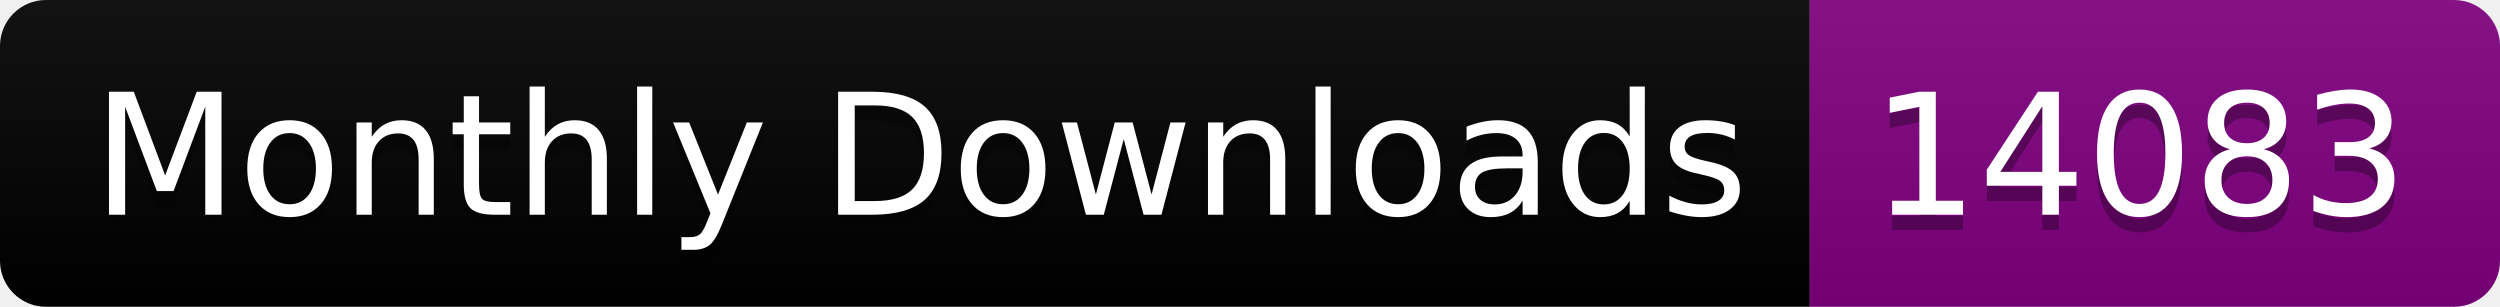
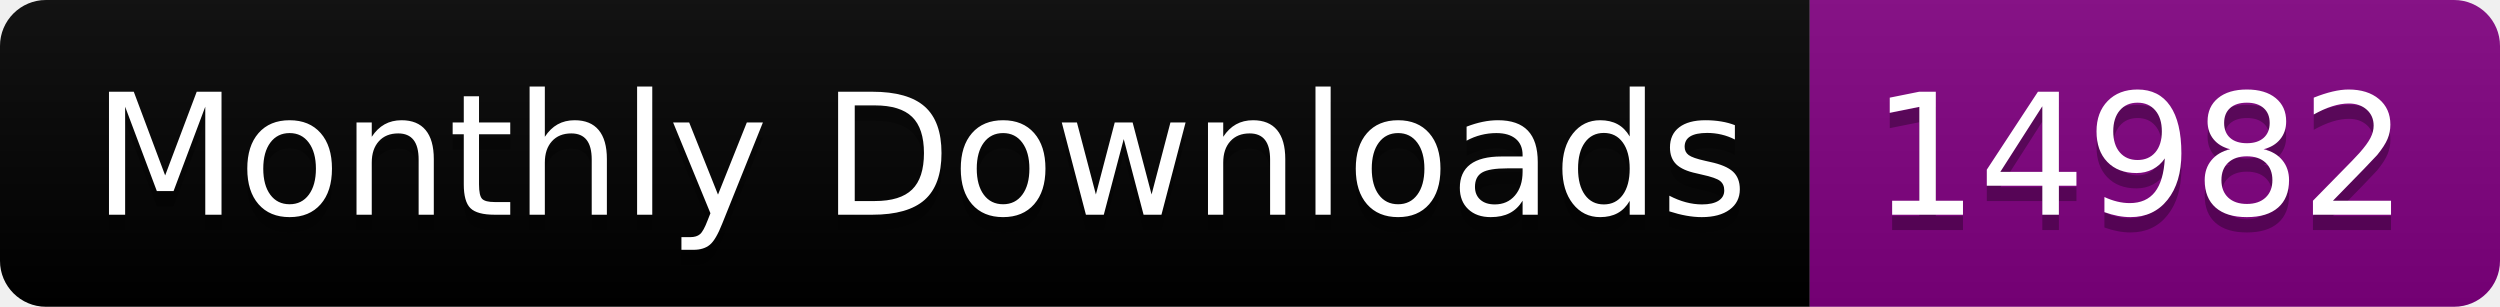
<svg xmlns="http://www.w3.org/2000/svg" width="163.0" height="20">
  <linearGradient id="smooth" x2="0" y2="100%">
    <stop offset="0" stop-color="#bbb" stop-opacity=".1" />
    <stop offset="1" stop-opacity=".1" />
  </linearGradient>
  <clipPath id="round">
    <rect width="163.0" height="20" rx="3" fill="#fff" />
  </clipPath>
  <g clip-path="url(#round)">
    <rect width="118.0" height="20" fill="black" />
    <rect x="118.0" width="45.0" height="20" fill="purple" />
    <rect width="163.0" height="20" fill="url(#smooth)" />
  </g>
  <g fill="#fff" text-anchor="middle" font-family="DejaVu Sans,Verdana,Geneva,sans-serif" font-size="110">
    <text x="600.0" y="150" fill="#010101" fill-opacity=".3" transform="scale(0.1)" textLength="1080.0" lengthAdjust="spacing">Monthly Downloads</text>
    <text x="600.0" y="140" transform="scale(0.1)" textLength="1080.0" lengthAdjust="spacing">Monthly Downloads</text>
-     <text x="1395.0" y="150" fill="#010101" fill-opacity=".3" transform="scale(0.1)" textLength="350.0" lengthAdjust="spacing">14083</text>
-     <text x="1395.0" y="140" transform="scale(0.1)" textLength="350.0" lengthAdjust="spacing">14083</text>
+     <text x="1395.0" y="150" fill="#010101" fill-opacity=".3" transform="scale(0.1)" textLength="350.0" lengthAdjust="spacing">14982</text>
+     <text x="1395.0" y="140" transform="scale(0.1)" textLength="350.0" lengthAdjust="spacing">14982</text>
  </g>
</svg>
